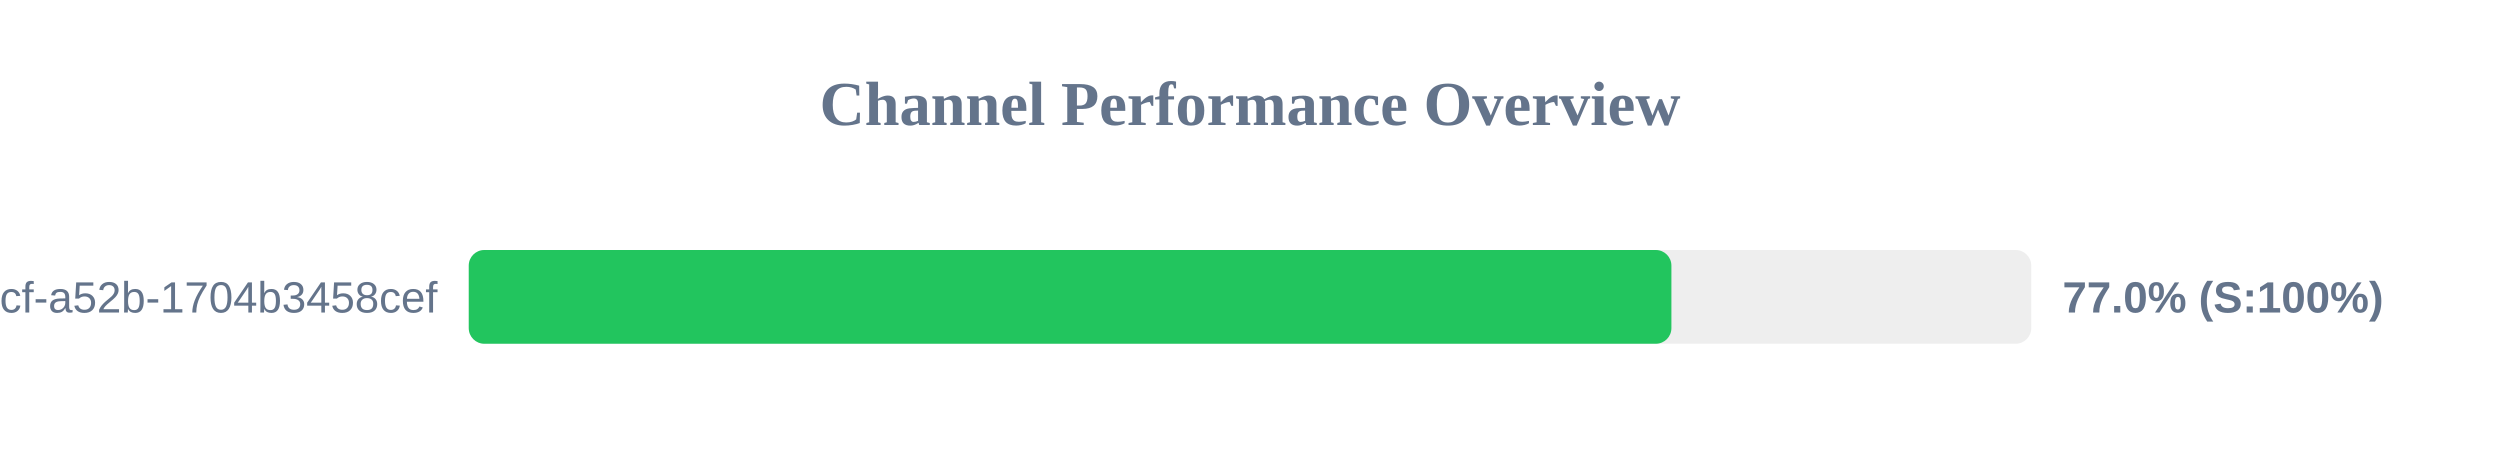
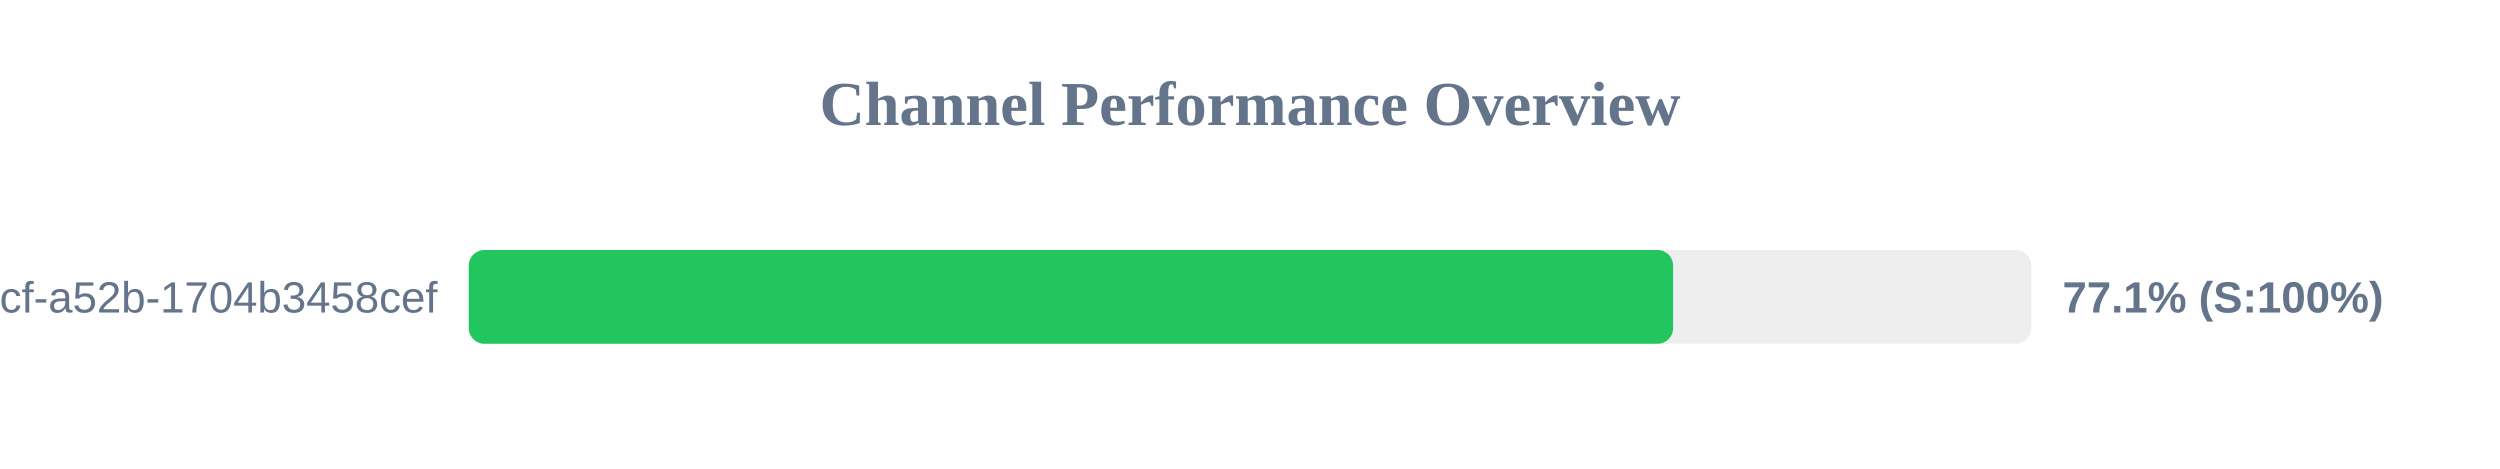
<svg xmlns="http://www.w3.org/2000/svg" width="800" height="150" version="1.1">
  <style>
        .row { font: 14px Arial; fill: #64748b; }
        .score { font: bold 14px Arial; fill: #64748b; }
    </style>
  <text x="400" y="40" text-anchor="middle" font-size="20px" font-weight="bold" fill="#64748b">Channel Performance Overview</text>
  <rect x="150" y="80" width="500" height="30" fill="#eee" rx="5" />
-   <rect x="150" y="80" width="384.85" height="30" fill="#22c55e" rx="5" />
+   <rect x="150" y="80" width="385.4" height="30" fill="#22c55e" rx="5" />
  <text x="140" y="100" text-anchor="end" class="row">?uuid=0cb527d9-6117-4bcf-a52b-1704b3458cef</text>
-   <text x="660" y="100" text-anchor="start" class="score">77.0% (S:100%)</text>
+   <text x="660" y="100" text-anchor="start" class="score">77.1% (S:100%)</text>
</svg>
